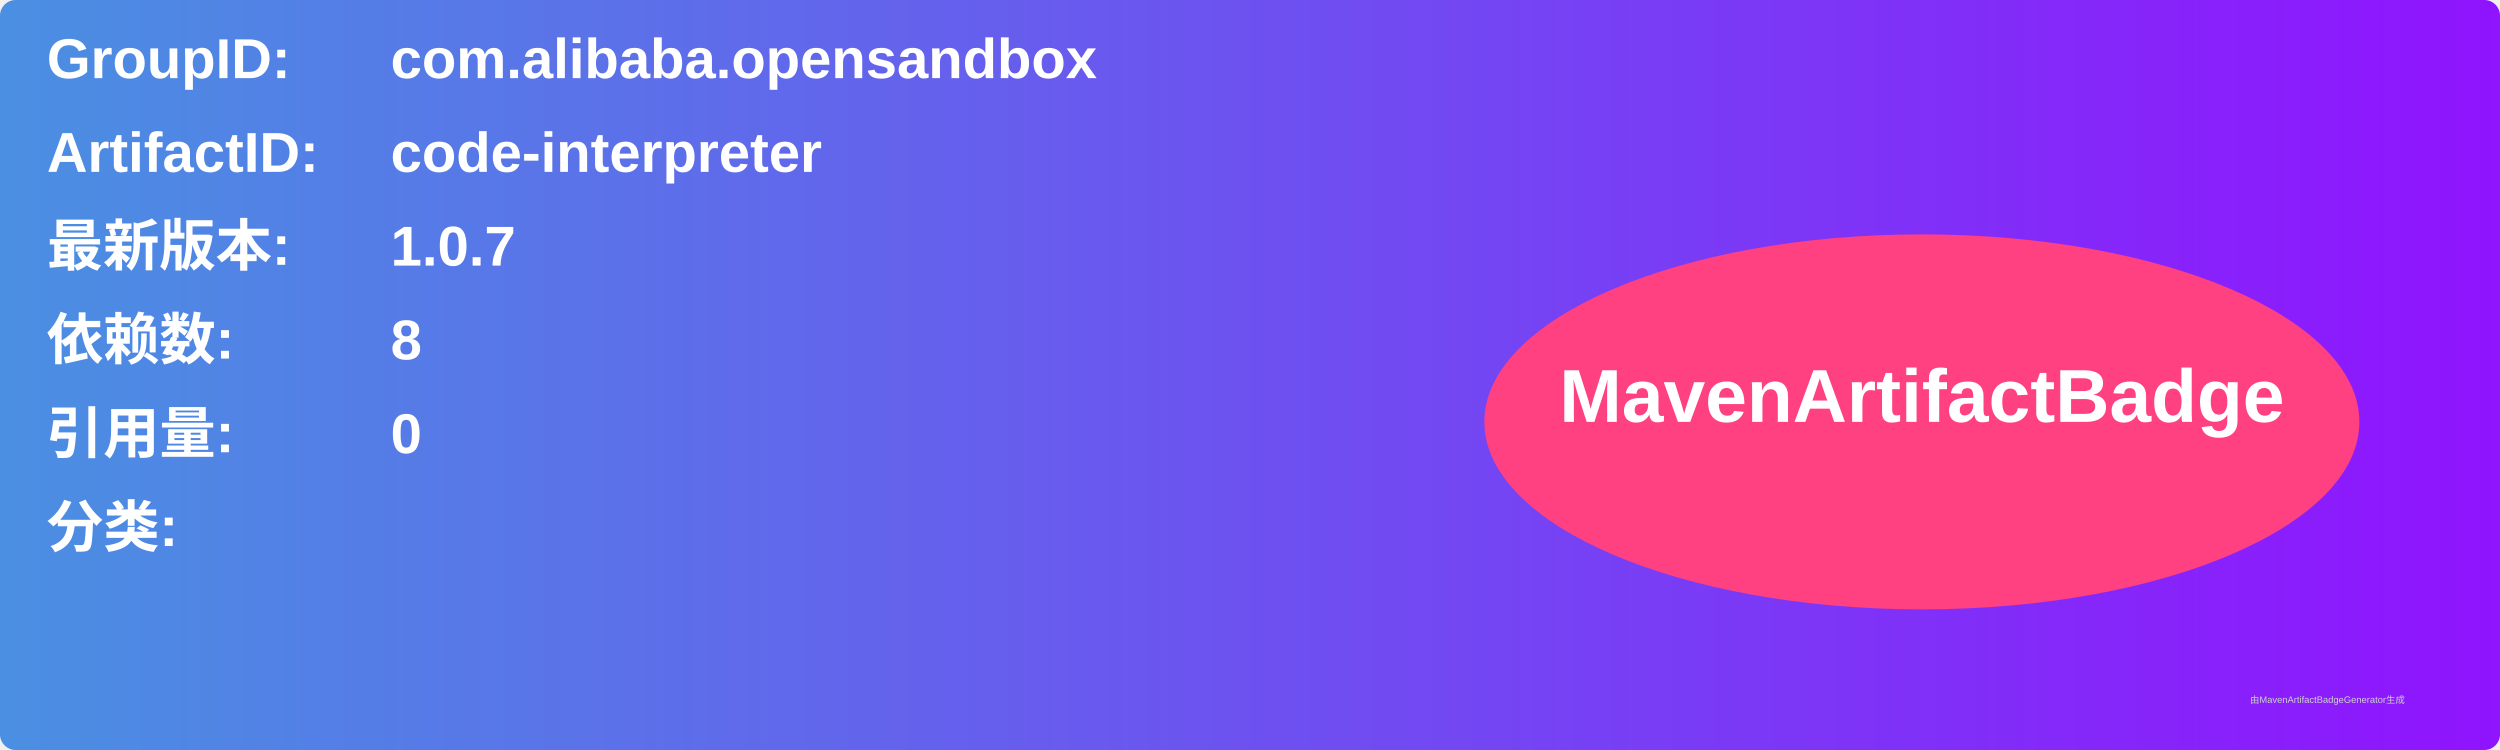
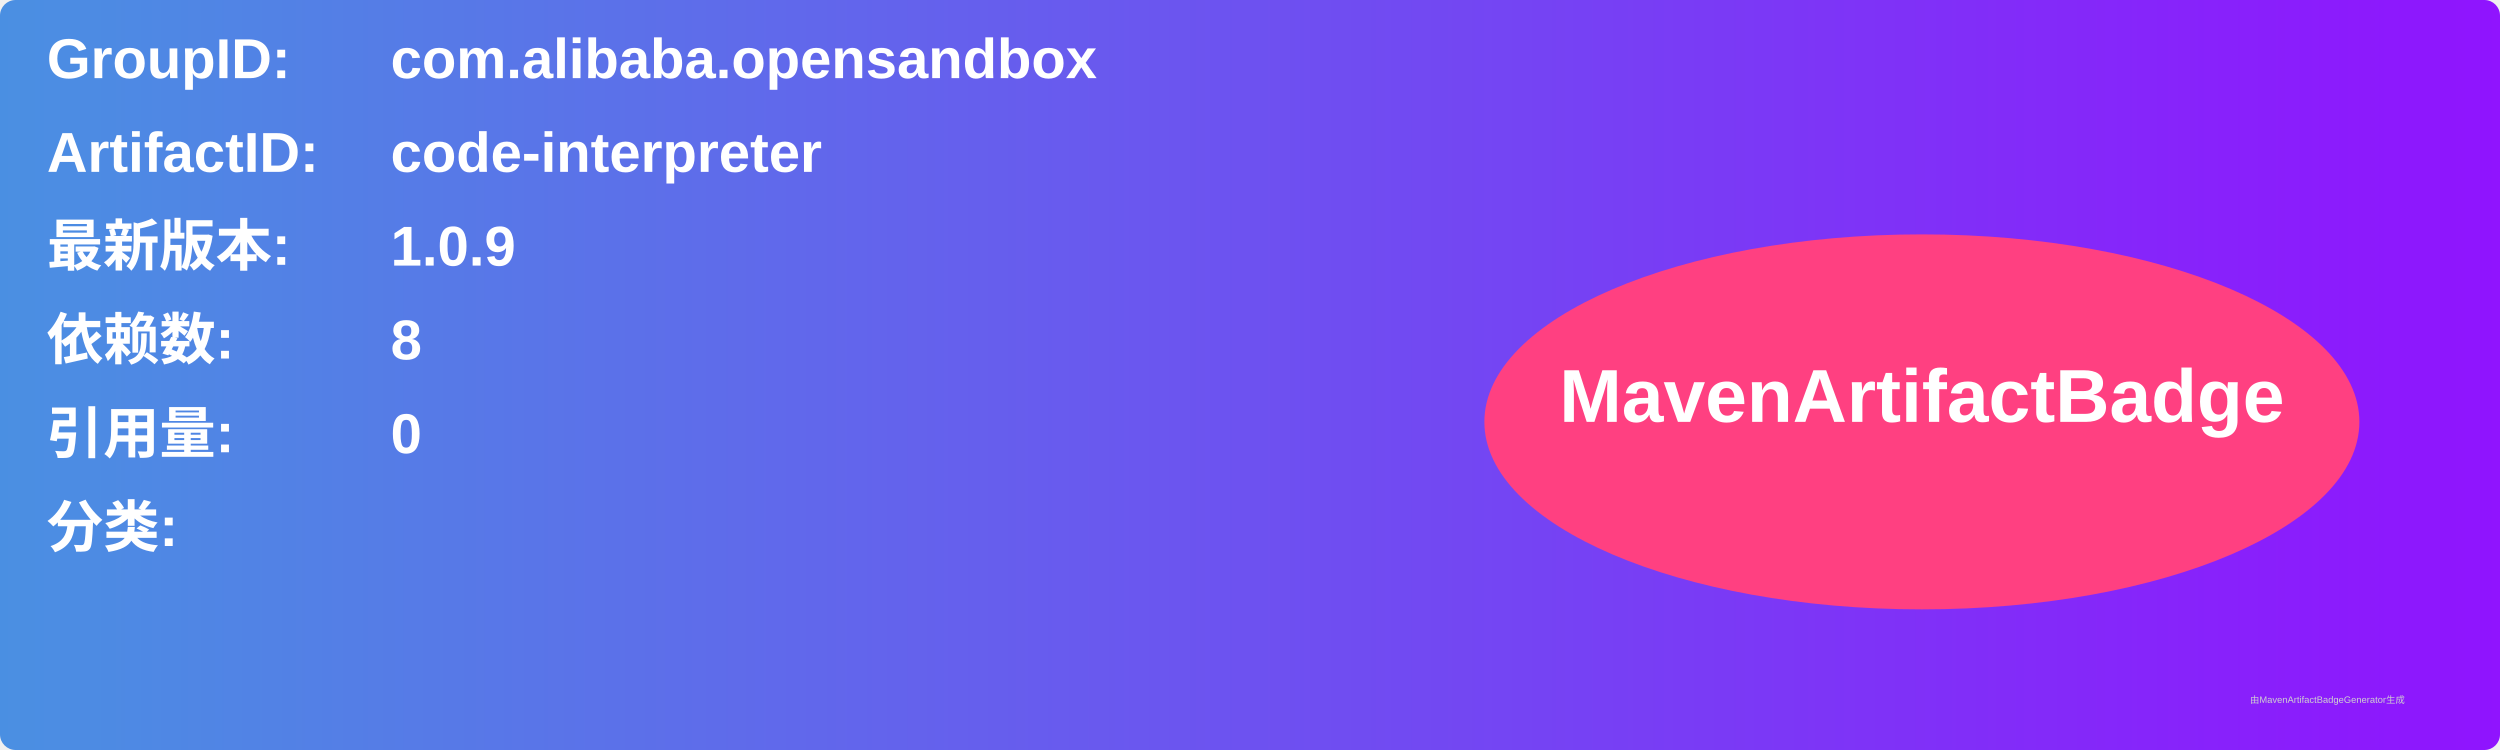
<svg xmlns="http://www.w3.org/2000/svg" width="800" height="240" viewBox="0 0 800 240">
  <linearGradient id="grad" x1="0%" y1="0%" x2="100%" y2="0%">
    <stop offset="0%" stop-color="#4a90e2" />
    <stop offset="100%" stop-color="#9013fe" />
  </linearGradient>
  <rect width="100%" height="100%" rx="5" ry="5" fill="url(#grad)" />
  <g transform="translate(15, 15)">
    <text x="0" y="10" font-family="Arial" font-size="18" fill="white" font-weight="bold" width="260">GroupID:</text>
    <text x="110" y="10" font-family="Arial" font-size="18" fill="white" font-weight="bold" width="460">com.alibaba.opensandbox</text>
    <text x="0" y="40" font-family="Arial" font-size="18" fill="white" font-weight="bold" width="260">ArtifactID:</text>
    <text x="110" y="40" font-family="Arial" font-size="18" fill="white" font-weight="bold" width="460">code-interpreter</text>
    <text x="0" y="70" font-family="Arial" font-size="18" fill="white" font-weight="bold">最新版本:</text>
    <text x="110" y="70" font-family="Arial" font-size="18" fill="white" font-weight="bold">
-       <tspan font-weight="bold">1.0.7</tspan>
+       <tspan font-weight="bold">1.0.9</tspan>
    </text>
    <text x="0" y="100" font-family="Arial" font-size="18" fill="white" font-weight="bold">依赖数: </text>
    <text x="110" y="100" font-family="Arial" font-size="18" fill="white">
      <tspan font-weight="bold">8</tspan>
    </text>
    <text x="0" y="130" font-family="Arial" font-size="18" fill="white" font-weight="bold">引用量: </text>
    <text x="110" y="130" font-family="Arial" font-size="18" fill="white">
      <tspan font-weight="bold">0</tspan>
    </text>
    <text x="0" y="160" font-family="Arial" font-size="18" fill="white" font-weight="bold">分类:</text>
    <text x="10" y="190" font-family="Arial" font-size="10" fill="white">
      <tspan font-weight="bold" />
    </text>
    <ellipse cx="600" cy="120" rx="140" ry="60" fill="#ff4081" />
    <text x="600" y="120" text-anchor="middle" font-family="Arial" font-size="24" fill="white" font-weight="bold">MavenArtifactBadge</text>
  </g>
  <text x="720" y="225" font-family="Arial" font-size="3" fill="#d0d0d0">由MavenArtifactBadgeGenerator生成</text>
</svg>
